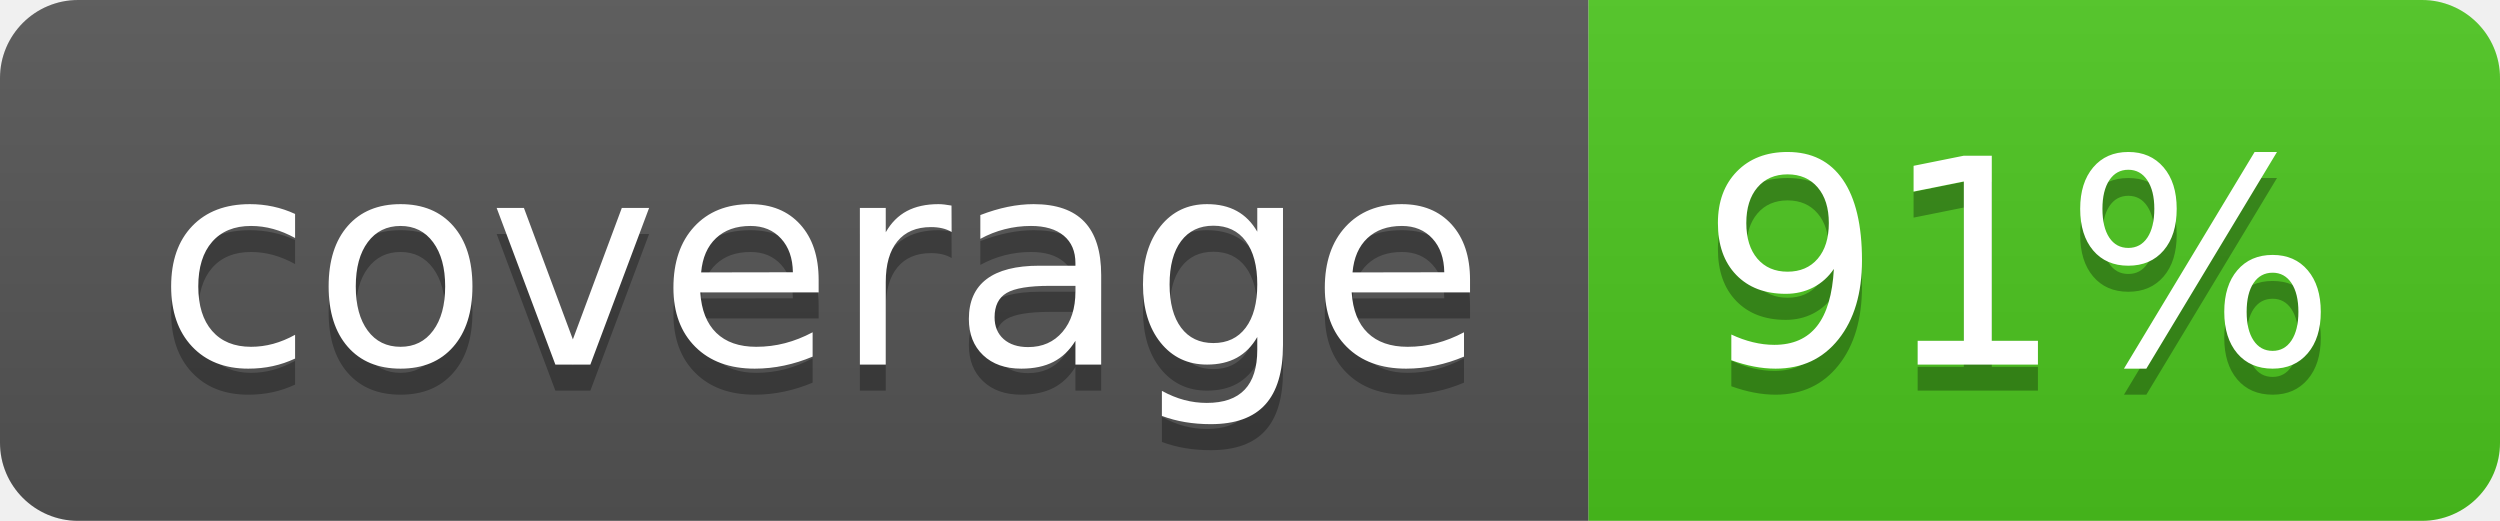
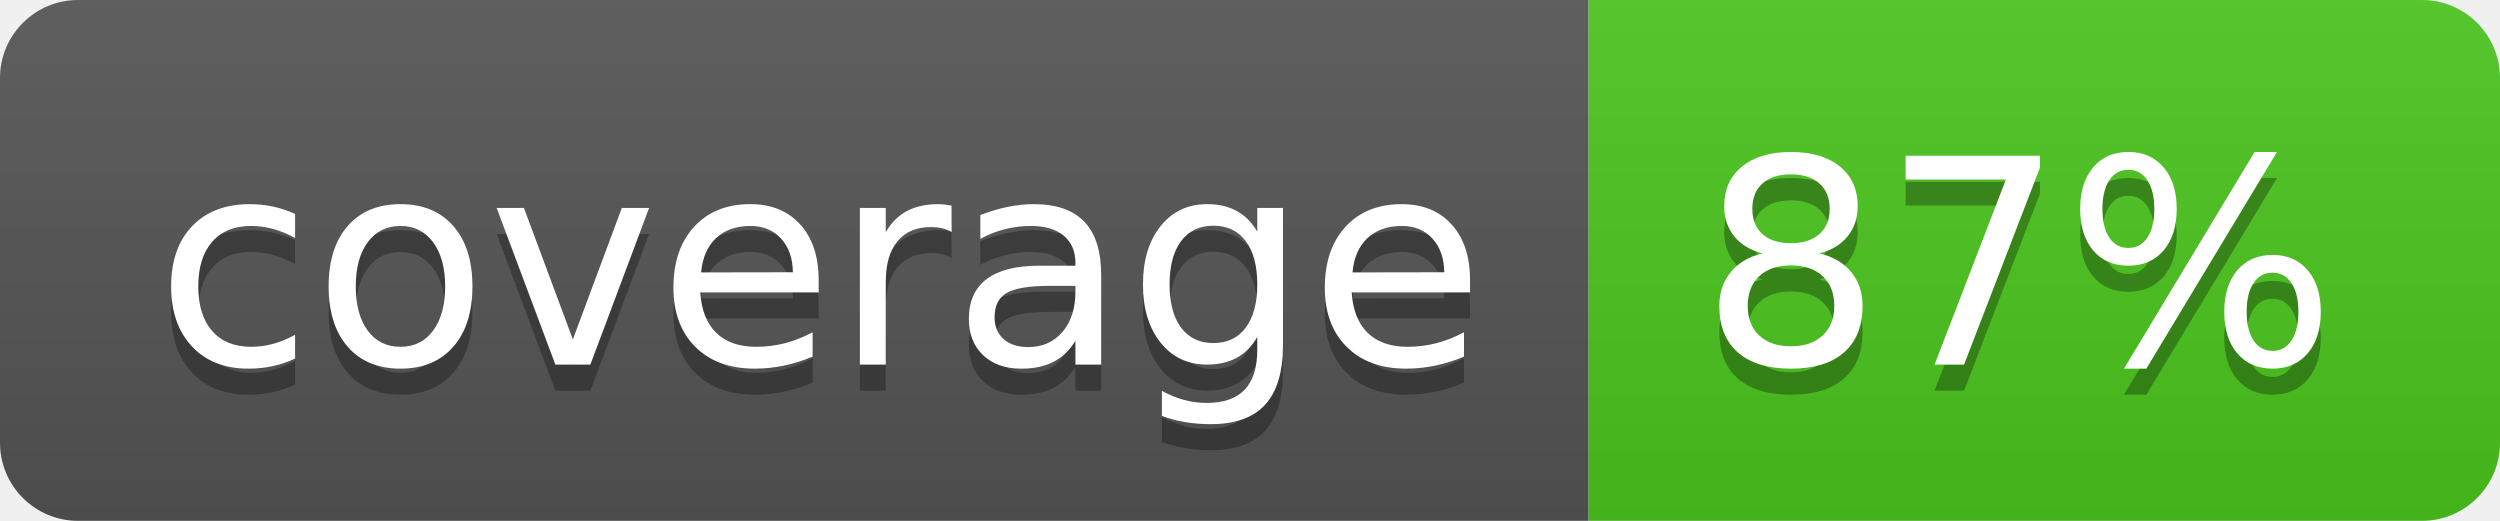
<svg xmlns="http://www.w3.org/2000/svg" width="96" height="20">
  <linearGradient id="b" x2="0" y2="100%">
    <stop offset="0" stop-color="#bbb" stop-opacity=".1" />
    <stop offset="1" stop-opacity=".1" />
  </linearGradient>
  <clipPath id="a">
    <rect width="96" height="20" rx="3" fill="#fff" />
  </clipPath>
  <g clip-path="url(#a)">
    <path fill="#555" d="M0 0h61v20H0z" />
    <path fill="#4CC61E" d="M61 0h35v20H61z" />
    <path fill="url(#b)" d="M0 0h96v20H0z" />
  </g>
  <g fill="#fff" text-anchor="middle" font-family="DejaVu Sans,Verdana,Geneva,sans-serif" font-size="110">
    <text x="315" y="150" fill="#010101" fill-opacity=".3" transform="scale(.1)" textLength="510">coverage</text>
    <text x="315" y="140" transform="scale(.1)" textLength="510">coverage</text>
-     <text x="775" y="150" fill="#010101" fill-opacity=".3" transform="scale(.1)" textLength="250">91%</text>
-     <text x="775" y="140" transform="scale(.1)" textLength="250">91%</text>
+     <text x="775" y="150" fill="#010101" fill-opacity=".3" transform="scale(.1)" textLength="250">87%</text>
+     <text x="775" y="140" transform="scale(.1)" textLength="250">87%</text>
  </g>
</svg>
